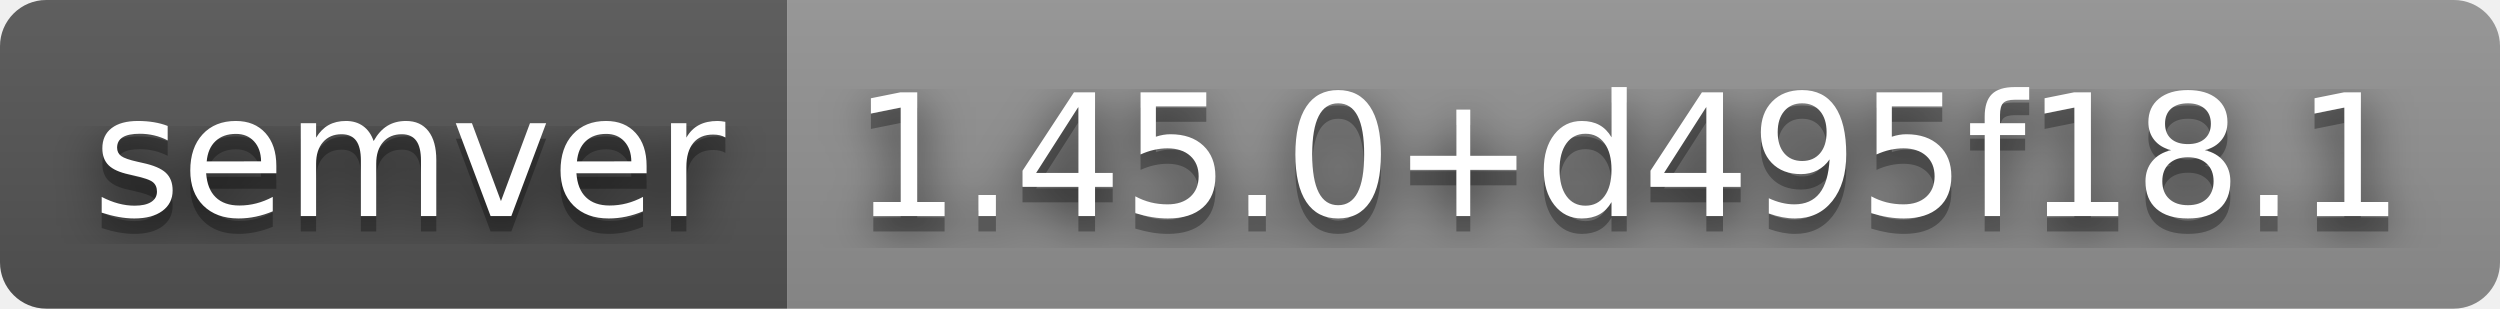
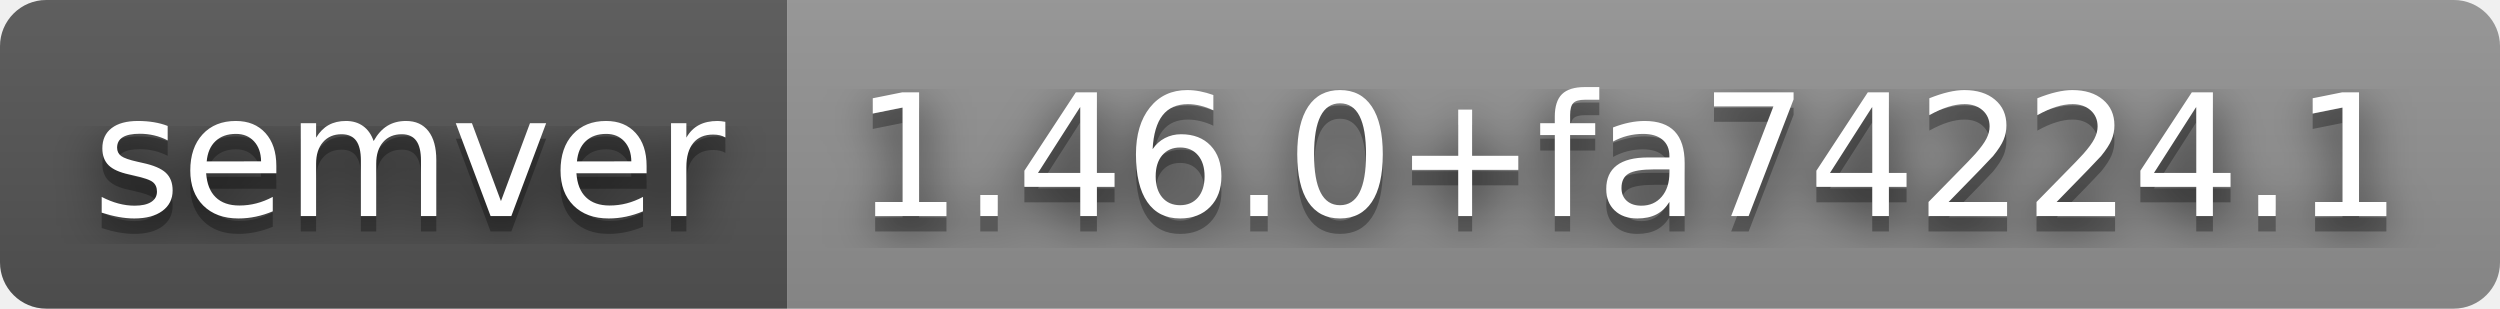
- <svg xmlns="http://www.w3.org/2000/svg" width="162" height="20" role="img" aria-label="semver: 1.45.0+d495f18.1">
+ <svg xmlns="http://www.w3.org/2000/svg" width="162" height="20" role="img" aria-label="semver: 1.46.0+fa74224.1">
  <filter id="blur">
    <feGaussianBlur stdDeviation="16" />
  </filter>
  <linearGradient id="s" x2="0" y2="100%">
    <stop offset="0" stop-color="#bbb" stop-opacity=".1" />
    <stop offset="1" stop-opacity=".1" />
  </linearGradient>
  <clipPath id="r">
    <rect width="162" height="20" rx="3" />
  </clipPath>
  <g clip-path="url(#r)">
    <rect width="51" height="20" fill="#555" />
    <rect x="51" width="111" height="20" fill="#939393" />
    <rect width="162" height="20" fill="url(#s)" />
  </g>
  <g fill="#fff" text-anchor="middle" font-family="Verdana,Geneva,DejaVu Sans,sans-serif" text-rendering="geometricPrecision" font-size="110">
    <g transform="scale(.1)">
      <g aria-hidden="true" fill="#010101">
        <text x="265" y="150" fill-opacity=".8" filter="url(#blur)" textLength="410">semver</text>
        <text x="265" y="150" fill-opacity=".3" textLength="410">semver</text>
      </g>
      <text x="265" y="140" textLength="410">semver</text>
    </g>
    <g transform="scale(.1)">
      <g aria-hidden="true" fill="#010101">
-         <text x="1055" y="150" fill-opacity=".8" filter="url(#blur)" textLength="1010">1.45.0+d495f18.1</text>
-         <text x="1055" y="150" fill-opacity=".3" textLength="1010">1.45.0+d495f18.1</text>
+         <text x="1055" y="150" fill-opacity=".8" filter="url(#blur)" textLength="1010">1.46.0+fa74224.1</text>
+         <text x="1055" y="150" fill-opacity=".3" textLength="1010">1.46.0+fa74224.1</text>
      </g>
-       <text x="1055" y="140" textLength="1010">1.45.0+d495f18.1</text>
+       <text x="1055" y="140" textLength="1010">1.46.0+fa74224.1</text>
    </g>
  </g>
</svg>
